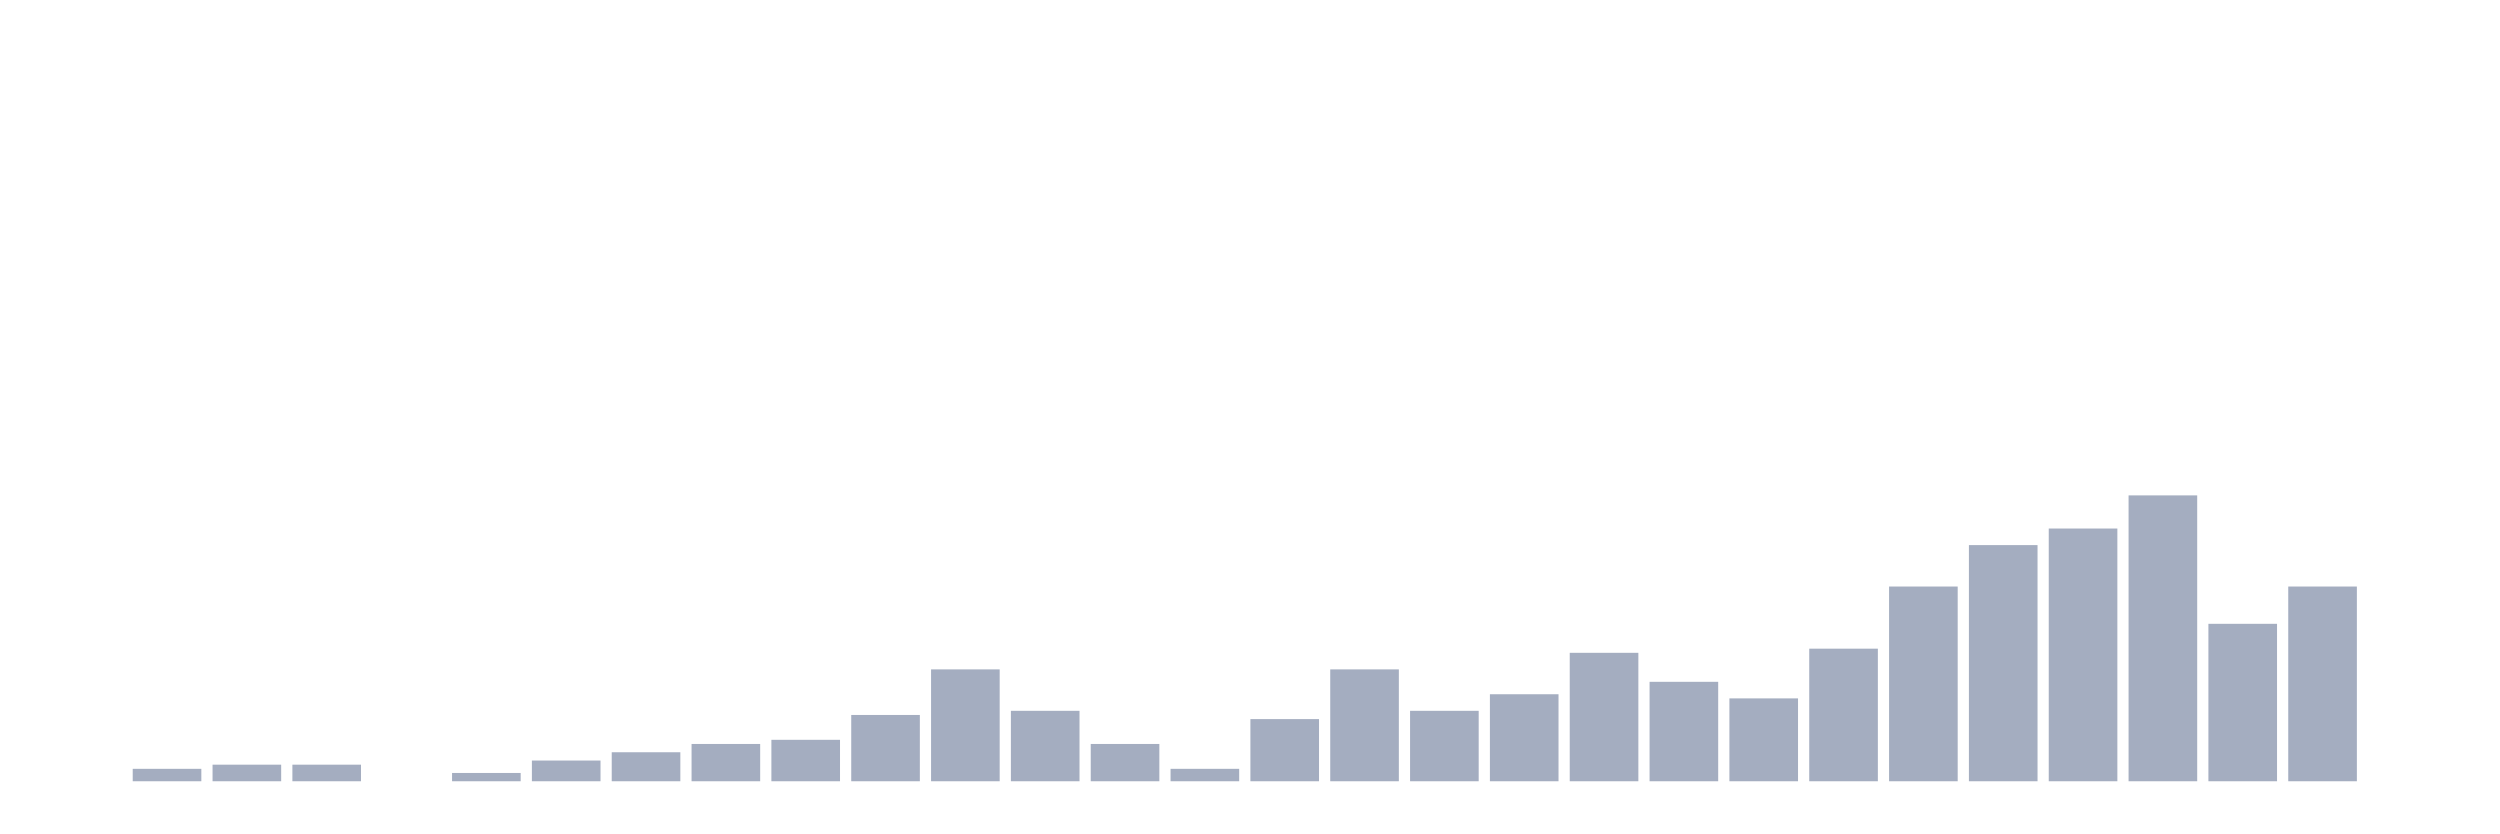
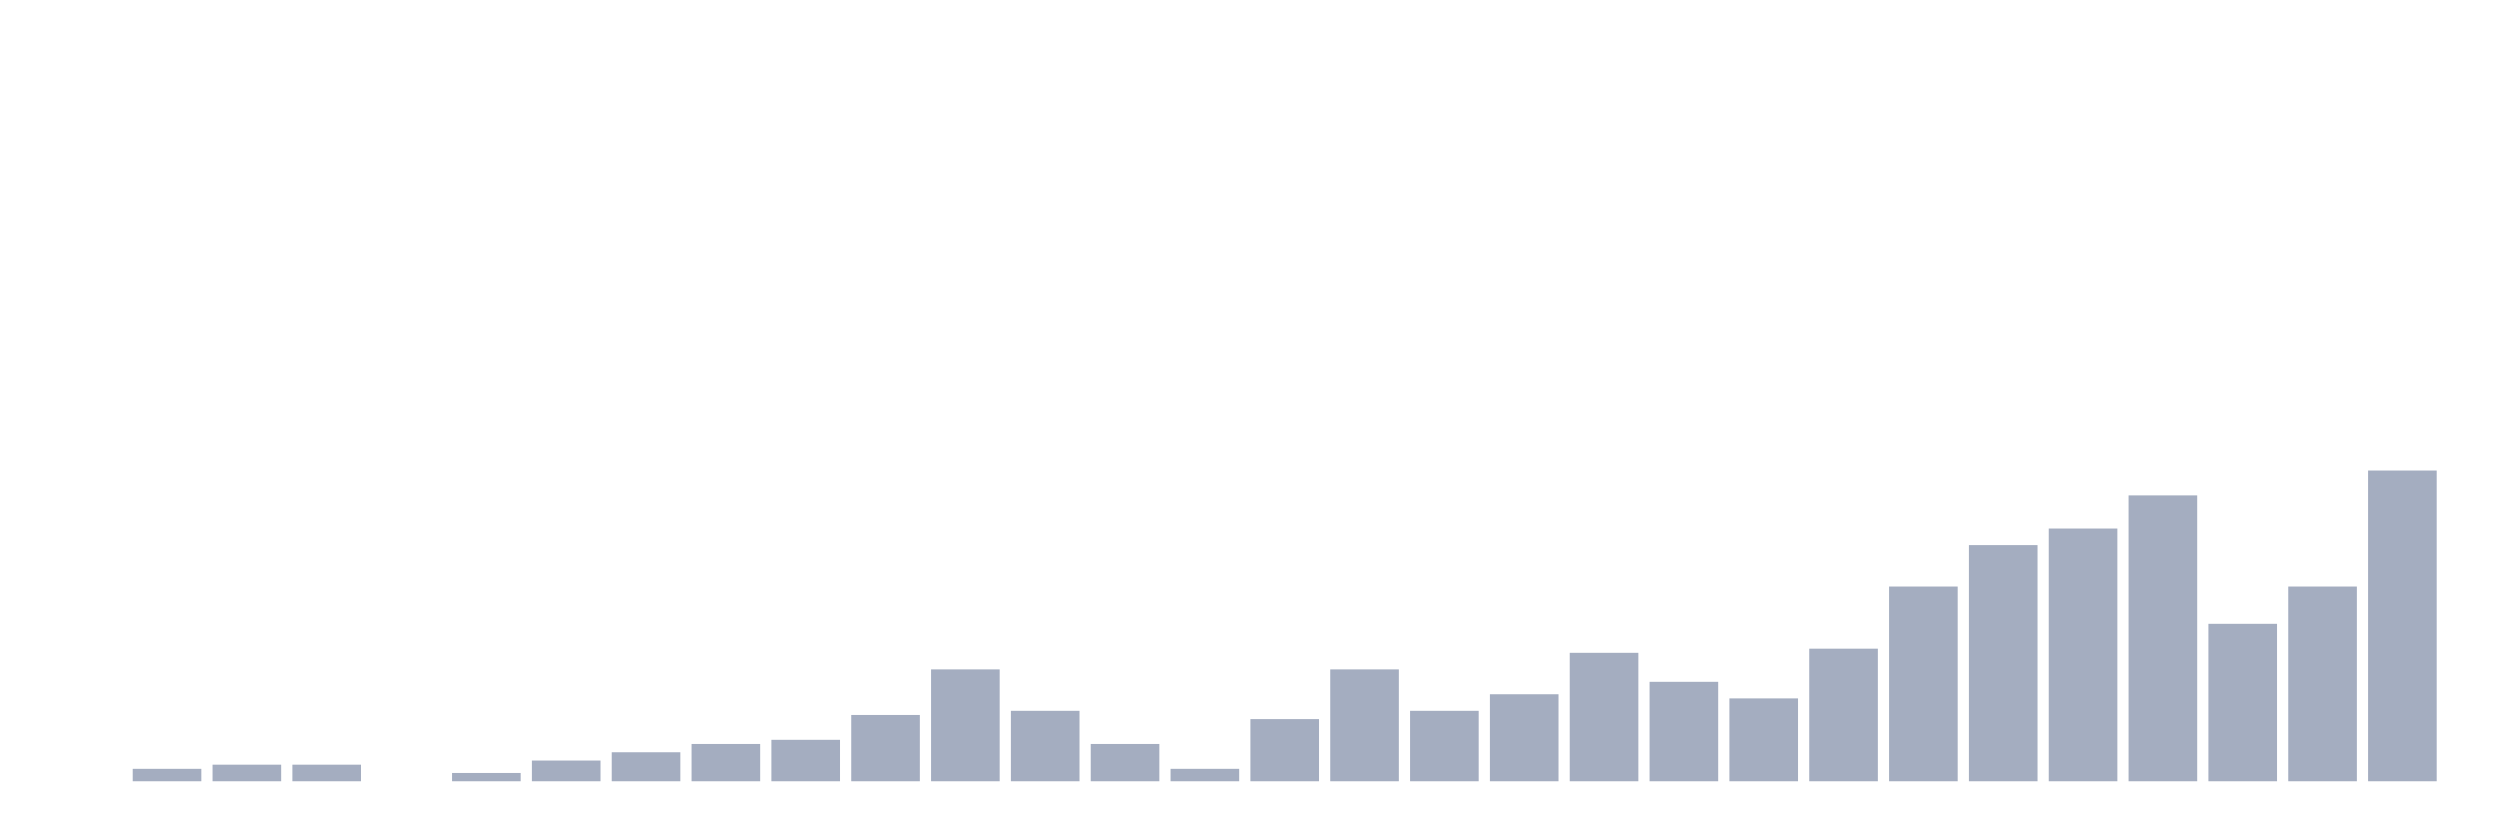
<svg xmlns="http://www.w3.org/2000/svg" viewBox="0 0 480 160">
  <g transform="translate(10,10)">
    <rect class="bar" x="0.153" width="13.175" y="140" height="0" fill="rgb(164,173,192)" />
    <rect class="bar" x="15.482" width="13.175" y="137.614" height="2.386" fill="rgb(164,173,192)" />
    <rect class="bar" x="30.81" width="13.175" y="136.818" height="3.182" fill="rgb(164,173,192)" />
    <rect class="bar" x="46.138" width="13.175" y="136.818" height="3.182" fill="rgb(164,173,192)" />
    <rect class="bar" x="61.466" width="13.175" y="140" height="0" fill="rgb(164,173,192)" />
    <rect class="bar" x="76.794" width="13.175" y="138.409" height="1.591" fill="rgb(164,173,192)" />
    <rect class="bar" x="92.123" width="13.175" y="136.023" height="3.977" fill="rgb(164,173,192)" />
    <rect class="bar" x="107.451" width="13.175" y="134.432" height="5.568" fill="rgb(164,173,192)" />
    <rect class="bar" x="122.779" width="13.175" y="132.841" height="7.159" fill="rgb(164,173,192)" />
    <rect class="bar" x="138.107" width="13.175" y="132.045" height="7.955" fill="rgb(164,173,192)" />
    <rect class="bar" x="153.436" width="13.175" y="127.273" height="12.727" fill="rgb(164,173,192)" />
    <rect class="bar" x="168.764" width="13.175" y="118.523" height="21.477" fill="rgb(164,173,192)" />
    <rect class="bar" x="184.092" width="13.175" y="126.477" height="13.523" fill="rgb(164,173,192)" />
    <rect class="bar" x="199.42" width="13.175" y="132.841" height="7.159" fill="rgb(164,173,192)" />
    <rect class="bar" x="214.748" width="13.175" y="137.614" height="2.386" fill="rgb(164,173,192)" />
    <rect class="bar" x="230.077" width="13.175" y="128.068" height="11.932" fill="rgb(164,173,192)" />
    <rect class="bar" x="245.405" width="13.175" y="118.523" height="21.477" fill="rgb(164,173,192)" />
    <rect class="bar" x="260.733" width="13.175" y="126.477" height="13.523" fill="rgb(164,173,192)" />
    <rect class="bar" x="276.061" width="13.175" y="123.295" height="16.705" fill="rgb(164,173,192)" />
    <rect class="bar" x="291.39" width="13.175" y="115.341" height="24.659" fill="rgb(164,173,192)" />
    <rect class="bar" x="306.718" width="13.175" y="120.909" height="19.091" fill="rgb(164,173,192)" />
    <rect class="bar" x="322.046" width="13.175" y="124.091" height="15.909" fill="rgb(164,173,192)" />
    <rect class="bar" x="337.374" width="13.175" y="114.545" height="25.455" fill="rgb(164,173,192)" />
    <rect class="bar" x="352.702" width="13.175" y="102.614" height="37.386" fill="rgb(164,173,192)" />
    <rect class="bar" x="368.031" width="13.175" y="94.659" height="45.341" fill="rgb(164,173,192)" />
    <rect class="bar" x="383.359" width="13.175" y="91.477" height="48.523" fill="rgb(164,173,192)" />
    <rect class="bar" x="398.687" width="13.175" y="85.114" height="54.886" fill="rgb(164,173,192)" />
    <rect class="bar" x="414.015" width="13.175" y="109.773" height="30.227" fill="rgb(164,173,192)" />
    <rect class="bar" x="429.344" width="13.175" y="102.614" height="37.386" fill="rgb(164,173,192)" />
-     <rect class="bar" x="444.672" width="13.175" y="140" height="0" fill="rgb(164,173,192)" />
+     <rect class="bar" x="444.672" width="13.175" y="80.341" height="59.659" fill="rgb(164,173,192)" />
  </g>
</svg>
